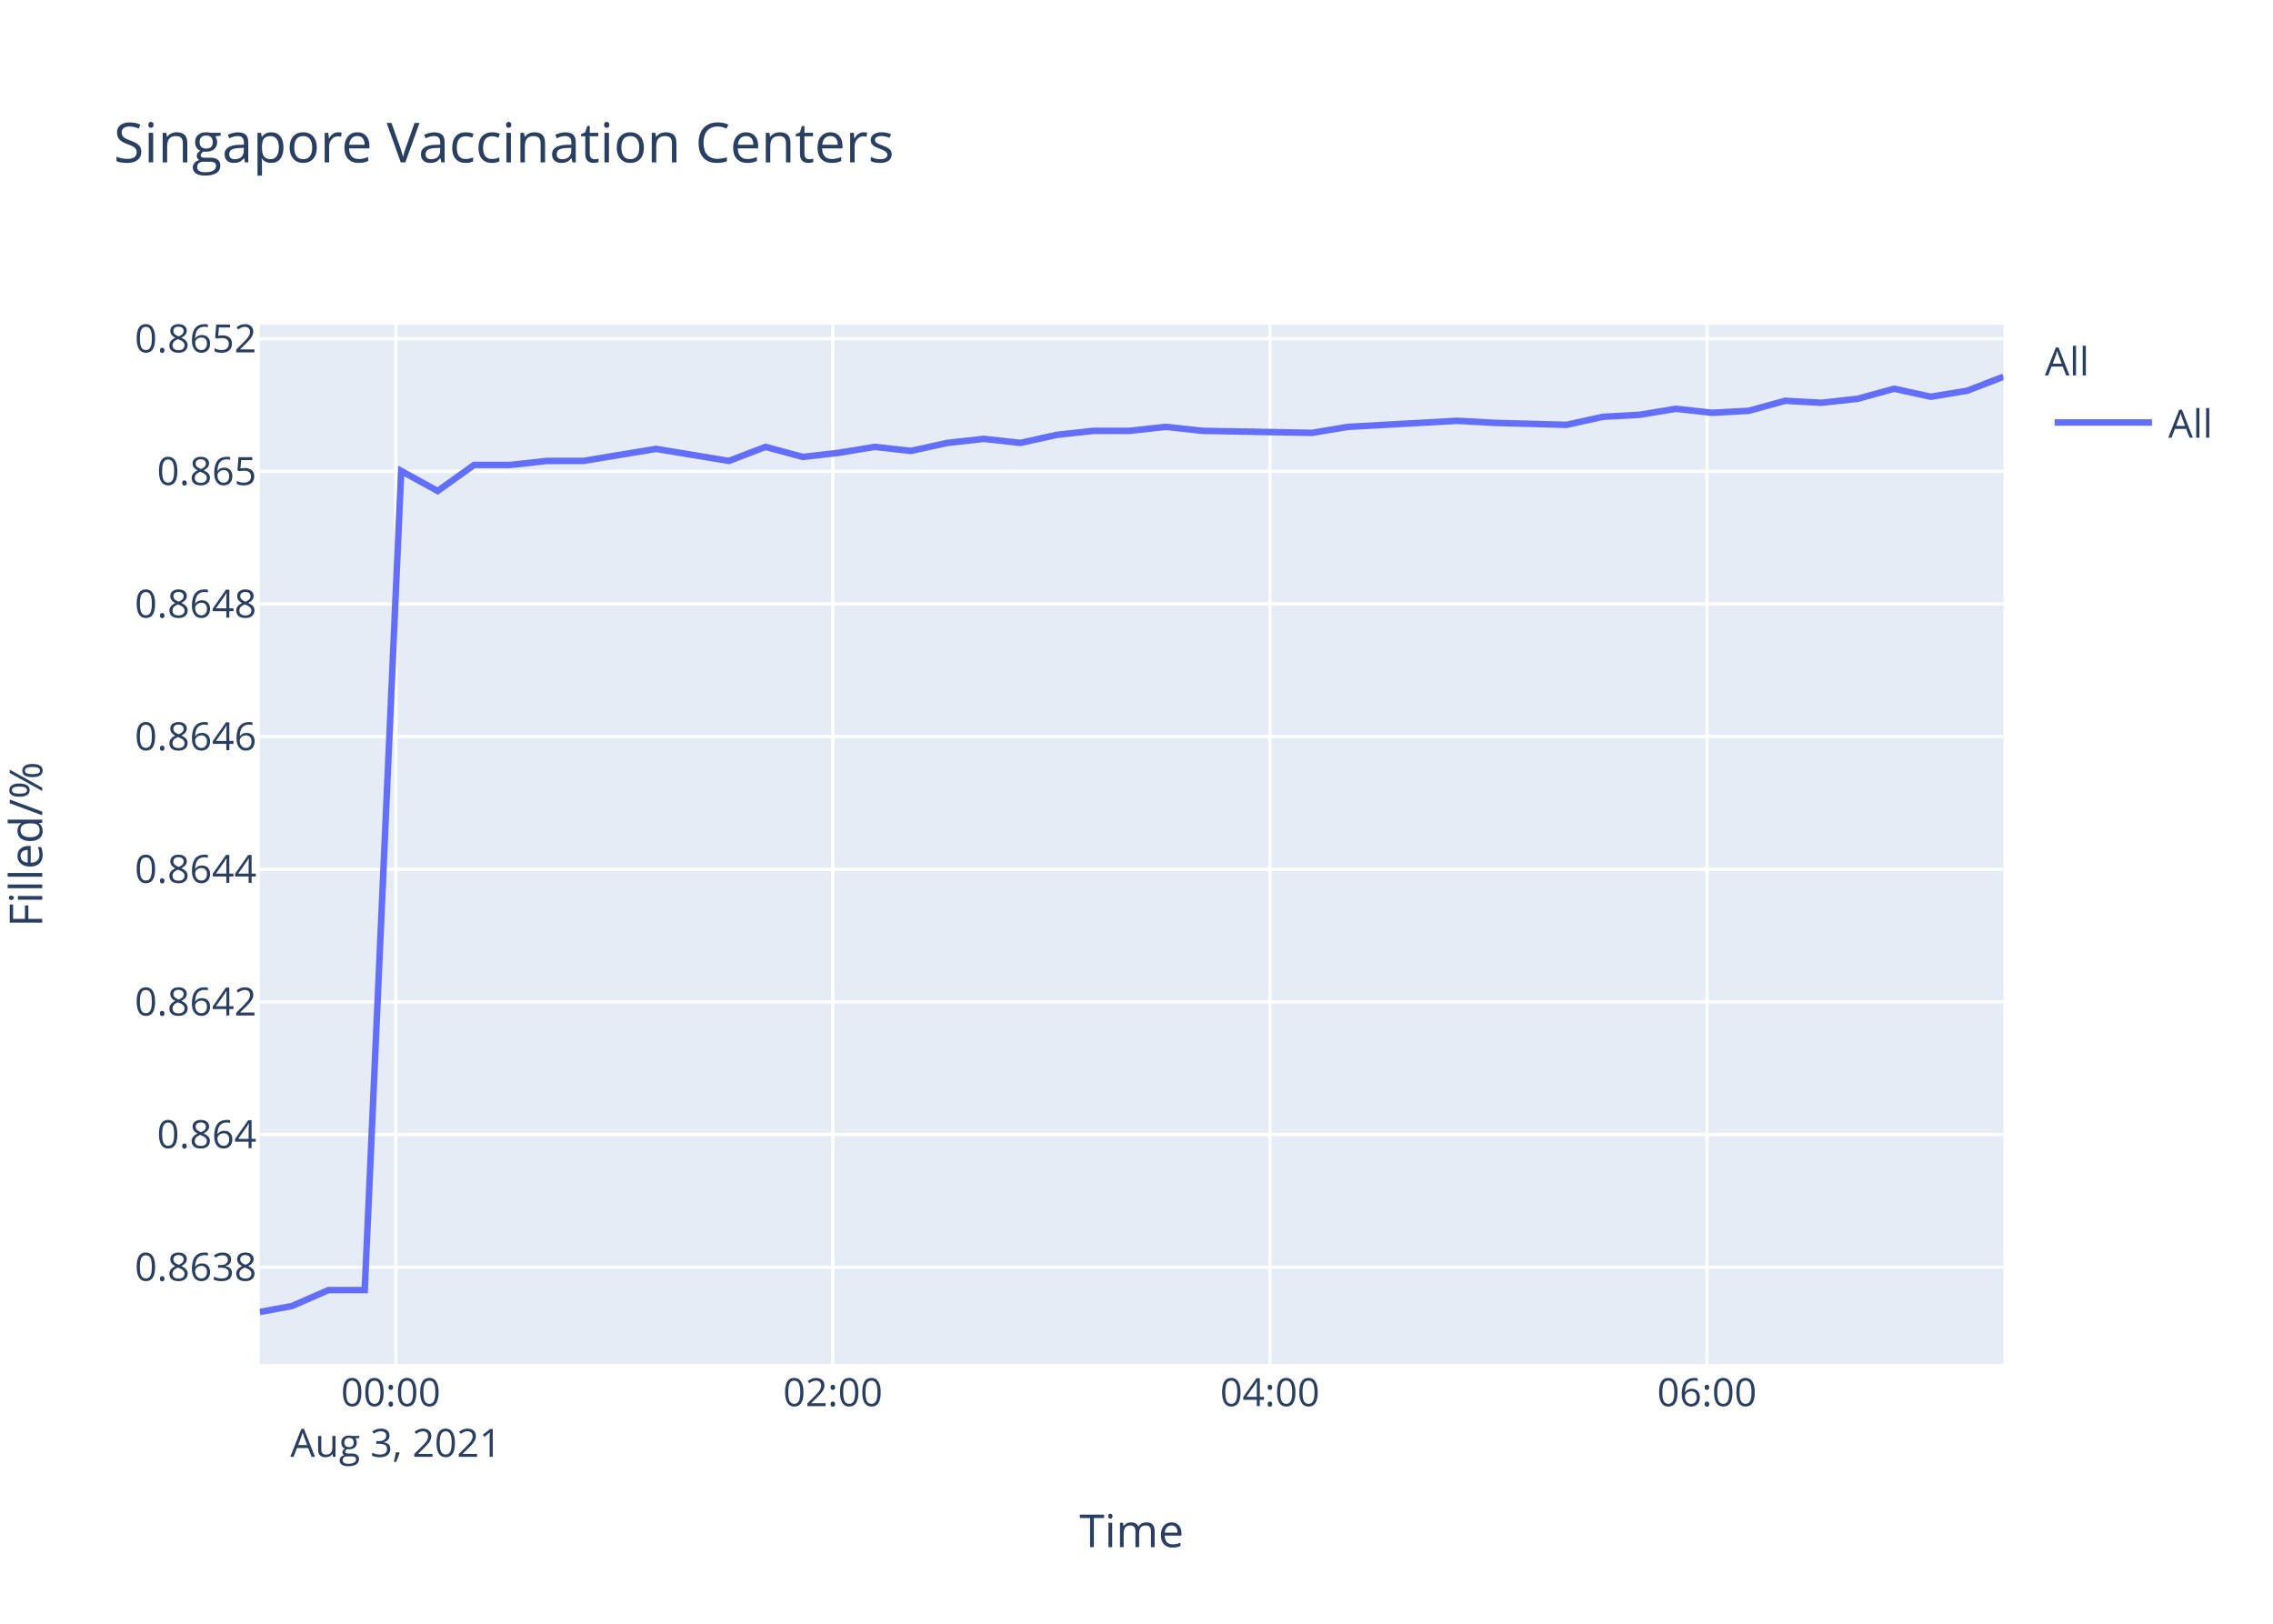
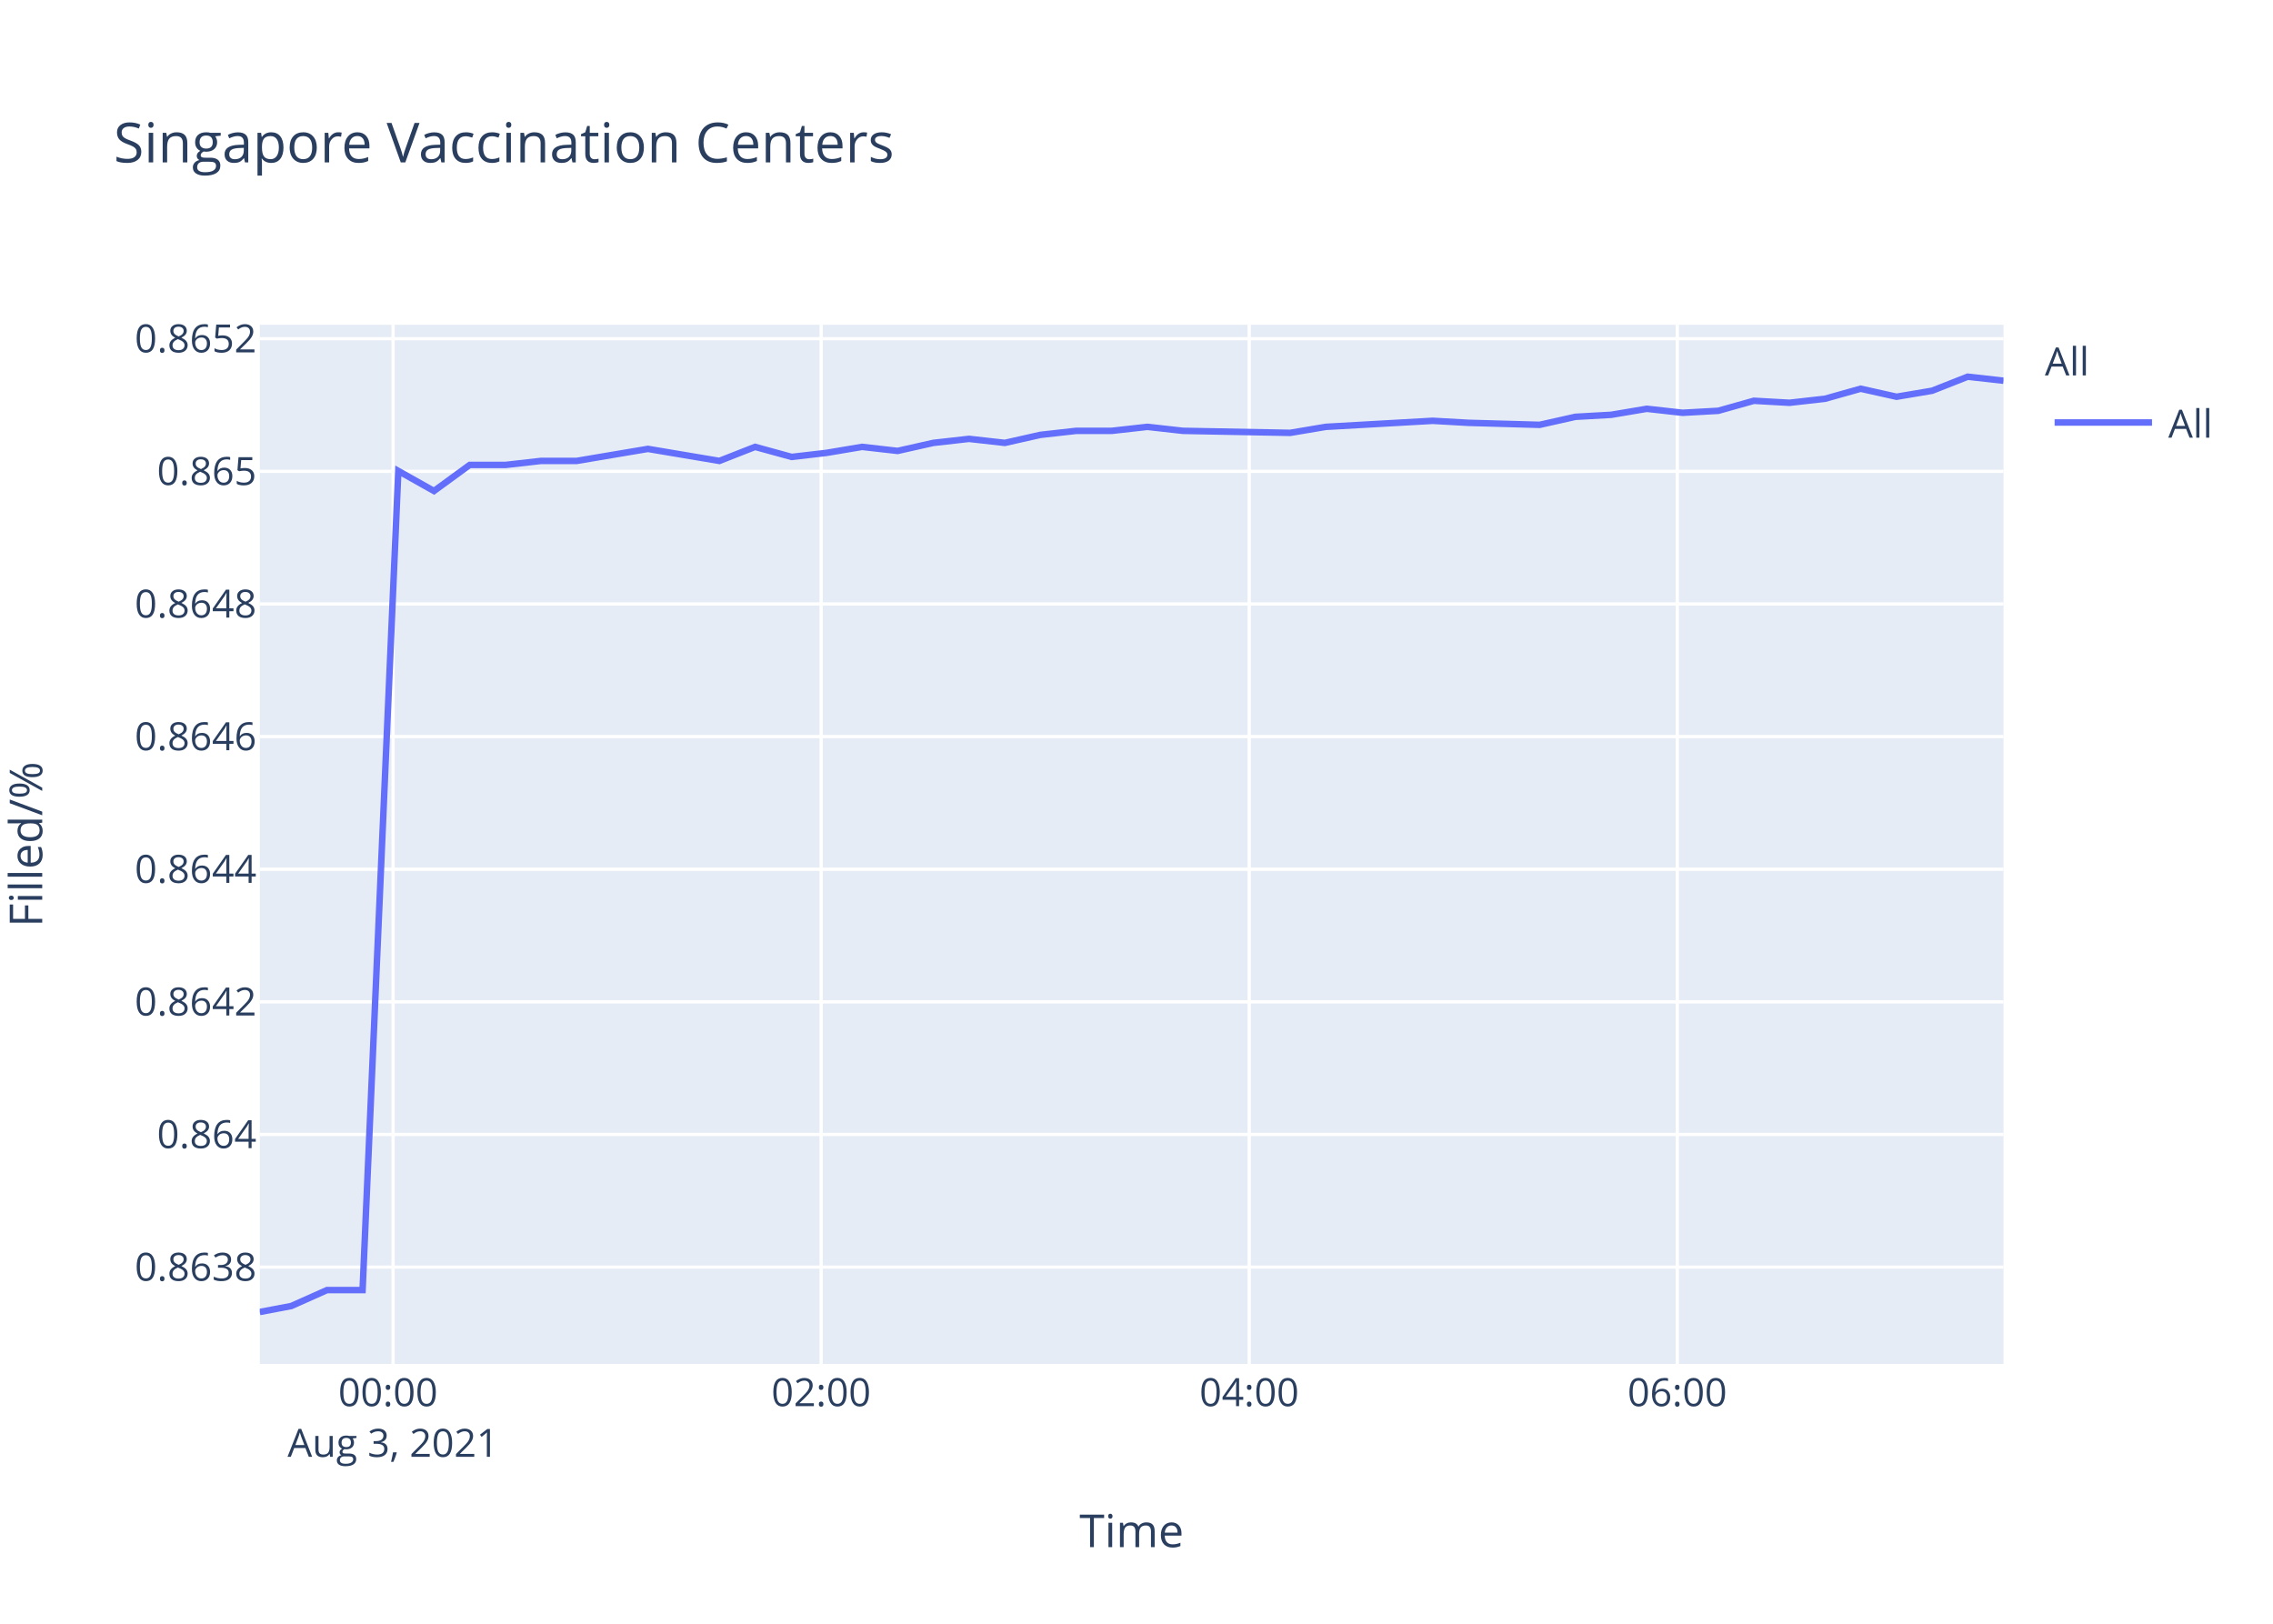
<svg xmlns="http://www.w3.org/2000/svg" class="main-svg" width="700" height="500" style="" viewBox="0 0 700 500">
  <rect x="0" y="0" width="700" height="500" style="fill: rgb(255, 255, 255); fill-opacity: 1;" />
-   <defs id="defs-424f8e">
+   <defs id="defs-979d9b">
    <g class="clips">
-       <clipPath id="clip424f8exyplot" class="plotclip">
+       <clipPath id="clip979d9bxyplot" class="plotclip">
        <rect width="537" height="320" />
      </clipPath>
-       <clipPath class="axesclip" id="clip424f8ex">
+       <clipPath class="axesclip" id="clip979d9bx">
        <rect x="80" y="0" width="537" height="500" />
      </clipPath>
-       <clipPath class="axesclip" id="clip424f8ey">
+       <clipPath class="axesclip" id="clip979d9by">
        <rect x="0" y="100" width="700" height="320" />
      </clipPath>
-       <clipPath class="axesclip" id="clip424f8exy">
+       <clipPath class="axesclip" id="clip979d9bxy">
        <rect x="80" y="100" width="537" height="320" />
      </clipPath>
    </g>
    <g class="gradients" />
  </defs>
  <g class="bglayer">
    <rect class="bg" x="80" y="100" width="537" height="320" style="fill: rgb(229, 236, 246); fill-opacity: 1; stroke-width: 0;" />
  </g>
  <g class="layer-below">
    <g class="imagelayer" />
    <g class="shapelayer" />
  </g>
  <g class="cartesianlayer">
    <g class="subplot xy">
      <g class="layer-subplot">
        <g class="shapelayer" />
        <g class="imagelayer" />
      </g>
      <g class="gridlayer">
        <g class="x">
-           <path class="xgrid crisp" transform="translate(121.91,0)" d="M0,100v320" style="stroke: rgb(255, 255, 255); stroke-opacity: 1; stroke-width: 1px;" />
-           <path class="xgrid crisp" transform="translate(256.5,0)" d="M0,100v320" style="stroke: rgb(255, 255, 255); stroke-opacity: 1; stroke-width: 1px;" />
-           <path class="xgrid crisp" transform="translate(391.09,0)" d="M0,100v320" style="stroke: rgb(255, 255, 255); stroke-opacity: 1; stroke-width: 1px;" />
-           <path class="xgrid crisp" transform="translate(525.68,0)" d="M0,100v320" style="stroke: rgb(255, 255, 255); stroke-opacity: 1; stroke-width: 1px;" />
+           <path class="xgrid crisp" transform="translate(121.05,0)" d="M0,100v320" style="stroke: rgb(255, 255, 255); stroke-opacity: 1; stroke-width: 1px;" />
+           <path class="xgrid crisp" transform="translate(252.88,0)" d="M0,100v320" style="stroke: rgb(255, 255, 255); stroke-opacity: 1; stroke-width: 1px;" />
+           <path class="xgrid crisp" transform="translate(384.71,0)" d="M0,100v320" style="stroke: rgb(255, 255, 255); stroke-opacity: 1; stroke-width: 1px;" />
+           <path class="xgrid crisp" transform="translate(516.54,0)" d="M0,100v320" style="stroke: rgb(255, 255, 255); stroke-opacity: 1; stroke-width: 1px;" />
        </g>
        <g class="y">
          <path class="ygrid crisp" transform="translate(0,390.18)" d="M80,0h537" style="stroke: rgb(255, 255, 255); stroke-opacity: 1; stroke-width: 1px;" />
          <path class="ygrid crisp" transform="translate(0,349.34)" d="M80,0h537" style="stroke: rgb(255, 255, 255); stroke-opacity: 1; stroke-width: 1px;" />
          <path class="ygrid crisp" transform="translate(0,308.5)" d="M80,0h537" style="stroke: rgb(255, 255, 255); stroke-opacity: 1; stroke-width: 1px;" />
          <path class="ygrid crisp" transform="translate(0,267.66)" d="M80,0h537" style="stroke: rgb(255, 255, 255); stroke-opacity: 1; stroke-width: 1px;" />
          <path class="ygrid crisp" transform="translate(0,226.82)" d="M80,0h537" style="stroke: rgb(255, 255, 255); stroke-opacity: 1; stroke-width: 1px;" />
          <path class="ygrid crisp" transform="translate(0,185.98)" d="M80,0h537" style="stroke: rgb(255, 255, 255); stroke-opacity: 1; stroke-width: 1px;" />
          <path class="ygrid crisp" transform="translate(0,145.14)" d="M80,0h537" style="stroke: rgb(255, 255, 255); stroke-opacity: 1; stroke-width: 1px;" />
          <path class="ygrid crisp" transform="translate(0,104.3)" d="M80,0h537" style="stroke: rgb(255, 255, 255); stroke-opacity: 1; stroke-width: 1px;" />
        </g>
      </g>
      <g class="zerolinelayer" />
      <path class="xlines-below" />
      <path class="ylines-below" />
      <g class="overlines-below" />
      <g class="xaxislayer-below" />
      <g class="yaxislayer-below" />
      <g class="overaxes-below" />
-       <g class="plot" transform="translate(80,100)" clip-path="url('#clip424f8exyplot')">
+       <g class="plot" transform="translate(80,100)" clip-path="url('#clip979d9bxyplot')">
        <g class="scatterlayer mlayer">
-           <g class="trace scatter traced0e813" style="stroke-miterlimit: 2; opacity: 1;">
+           <g class="trace scatter trace7faa5f" style="stroke-miterlimit: 2; opacity: 1;">
            <g class="fills" />
            <g class="errorbars" />
            <g class="lines">
-               <path class="js-line" d="M0,304L9.92,302.16L21.13,297.26L32.32,297.26L43.56,45.02L54.78,51.19L66,43.17L77.23,43.17L88.41,41.93L99.64,41.93L110.83,40.08L122.05,38.23L133.26,40.08L144.51,41.93L155.74,37.61L167.23,40.7L178.15,39.46L189.37,37.61L200.54,38.85L211.76,36.38L222.99,35.14L234.25,36.38L245.42,33.91L256.7,32.67L267.89,32.67L279.1,31.44L290.28,32.67L323.97,33.29L335.19,31.44L368.79,29.58L379.99,30.2L402.41,30.82L413.66,28.35L424.91,27.73L436.11,25.88L447.37,27.11L458.56,26.5L469.77,23.41L480.94,24.03L492.14,22.79L503.34,19.7L514.63,22.17L525.82,20.32L537,16" style="vector-effect: non-scaling-stroke; fill: none; stroke: rgb(99, 110, 250); stroke-opacity: 1; stroke-width: 2px; opacity: 1;" />
+               <path class="js-line" d="M0,304L9.71,302.16L20.69,297.26L31.66,297.26L42.67,45.02L53.65,51.19L64.65,43.17L75.64,43.17L86.6,41.93L97.6,41.93L108.55,40.08L119.54,38.23L130.52,40.08L141.54,41.93L152.54,37.61L163.8,40.7L174.49,39.46L185.49,37.61L196.43,38.85L207.42,36.38L218.42,35.14L229.45,36.38L240.39,33.91L251.43,32.67L262.4,32.67L273.37,31.44L284.33,32.67L317.32,33.29L328.31,31.44L361.22,29.58L372.19,30.2L394.15,30.82L405.17,28.35L416.19,27.73L427.16,25.88L438.19,27.11L449.15,26.5L460.13,23.41L471.08,24.03L482.05,22.79L493.01,19.7L504.07,22.17L515.03,20.32L525.98,16L537,17.23" style="vector-effect: non-scaling-stroke; fill: none; stroke: rgb(99, 110, 250); stroke-opacity: 1; stroke-width: 2px; opacity: 1;" />
            </g>
            <g class="points" />
            <g class="text" />
          </g>
        </g>
      </g>
      <g class="overplot" />
      <path class="xlines-above crisp" d="M0,0" style="fill: none;" />
      <path class="ylines-above crisp" d="M0,0" style="fill: none;" />
      <g class="overlines-above" />
      <g class="xaxislayer-above">
        <g class="xtick">
-           <text text-anchor="middle" x="0" y="433" transform="translate(121.91,0)" style="font-family: 'Open Sans', verdana, arial, sans-serif; font-size: 12px; fill: rgb(42, 63, 95); fill-opacity: 1; white-space: pre;">
+           <text text-anchor="middle" x="0" y="433" transform="translate(121.05,0)" style="font-family: 'Open Sans', verdana, arial, sans-serif; font-size: 12px; fill: rgb(42, 63, 95); fill-opacity: 1; white-space: pre;">
            <tspan class="line" dy="0em" x="0" y="433">00:00</tspan>
            <tspan class="line" dy="1.3em" x="0" y="433">Aug 3, 2021</tspan>
          </text>
        </g>
        <g class="xtick">
-           <text text-anchor="middle" x="0" y="433" transform="translate(256.5,0)" style="font-family: 'Open Sans', verdana, arial, sans-serif; font-size: 12px; fill: rgb(42, 63, 95); fill-opacity: 1; white-space: pre;">02:00</text>
+           <text text-anchor="middle" x="0" y="433" transform="translate(252.88,0)" style="font-family: 'Open Sans', verdana, arial, sans-serif; font-size: 12px; fill: rgb(42, 63, 95); fill-opacity: 1; white-space: pre;">02:00</text>
        </g>
        <g class="xtick">
-           <text text-anchor="middle" x="0" y="433" transform="translate(391.09,0)" style="font-family: 'Open Sans', verdana, arial, sans-serif; font-size: 12px; fill: rgb(42, 63, 95); fill-opacity: 1; white-space: pre;">04:00</text>
+           <text text-anchor="middle" x="0" y="433" transform="translate(384.71,0)" style="font-family: 'Open Sans', verdana, arial, sans-serif; font-size: 12px; fill: rgb(42, 63, 95); fill-opacity: 1; white-space: pre;">04:00</text>
        </g>
        <g class="xtick">
-           <text text-anchor="middle" x="0" y="433" transform="translate(525.68,0)" style="font-family: 'Open Sans', verdana, arial, sans-serif; font-size: 12px; fill: rgb(42, 63, 95); fill-opacity: 1; white-space: pre;">06:00</text>
+           <text text-anchor="middle" x="0" y="433" transform="translate(516.54,0)" style="font-family: 'Open Sans', verdana, arial, sans-serif; font-size: 12px; fill: rgb(42, 63, 95); fill-opacity: 1; white-space: pre;">06:00</text>
        </g>
      </g>
      <g class="yaxislayer-above">
        <g class="ytick">
          <text text-anchor="end" x="79" y="4.2" transform="translate(0,390.18)" style="font-family: 'Open Sans', verdana, arial, sans-serif; font-size: 12px; fill: rgb(42, 63, 95); fill-opacity: 1; white-space: pre;">0.8638</text>
        </g>
        <g class="ytick">
          <text text-anchor="end" x="79" y="4.2" transform="translate(0,349.34)" style="font-family: 'Open Sans', verdana, arial, sans-serif; font-size: 12px; fill: rgb(42, 63, 95); fill-opacity: 1; white-space: pre;">0.864</text>
        </g>
        <g class="ytick">
          <text text-anchor="end" x="79" y="4.2" transform="translate(0,308.5)" style="font-family: 'Open Sans', verdana, arial, sans-serif; font-size: 12px; fill: rgb(42, 63, 95); fill-opacity: 1; white-space: pre;">0.8642</text>
        </g>
        <g class="ytick">
          <text text-anchor="end" x="79" y="4.2" transform="translate(0,267.66)" style="font-family: 'Open Sans', verdana, arial, sans-serif; font-size: 12px; fill: rgb(42, 63, 95); fill-opacity: 1; white-space: pre;">0.8644</text>
        </g>
        <g class="ytick">
          <text text-anchor="end" x="79" y="4.2" transform="translate(0,226.82)" style="font-family: 'Open Sans', verdana, arial, sans-serif; font-size: 12px; fill: rgb(42, 63, 95); fill-opacity: 1; white-space: pre;">0.8646</text>
        </g>
        <g class="ytick">
          <text text-anchor="end" x="79" y="4.2" transform="translate(0,185.98)" style="font-family: 'Open Sans', verdana, arial, sans-serif; font-size: 12px; fill: rgb(42, 63, 95); fill-opacity: 1; white-space: pre;">0.8648</text>
        </g>
        <g class="ytick">
          <text text-anchor="end" x="79" y="4.2" transform="translate(0,145.14)" style="font-family: 'Open Sans', verdana, arial, sans-serif; font-size: 12px; fill: rgb(42, 63, 95); fill-opacity: 1; white-space: pre;">0.865</text>
        </g>
        <g class="ytick">
          <text text-anchor="end" x="79" y="4.2" transform="translate(0,104.3)" style="font-family: 'Open Sans', verdana, arial, sans-serif; font-size: 12px; fill: rgb(42, 63, 95); fill-opacity: 1; white-space: pre;">0.8652</text>
        </g>
      </g>
      <g class="overaxes-above" />
    </g>
  </g>
  <g class="polarlayer" />
  <g class="ternarylayer" />
  <g class="geolayer" />
  <g class="funnelarealayer" />
  <g class="pielayer" />
  <g class="treemaplayer" />
  <g class="sunburstlayer" />
  <g class="glimages" />
-   <defs id="topdefs-424f8e">
+   <defs id="topdefs-979d9b">
    <g class="clips" />
-     <clipPath id="legend424f8e">
+     <clipPath id="legend979d9b">
      <rect width="60" height="45" x="0" y="0" />
    </clipPath>
  </defs>
  <g class="layer-above">
    <g class="imagelayer" />
    <g class="shapelayer" />
  </g>
  <g class="infolayer">
    <g class="legend" pointer-events="all" transform="translate(627.74,100)">
      <rect class="bg" shape-rendering="crispEdges" width="60" height="45" x="0" y="0" style="stroke: rgb(68, 68, 68); stroke-opacity: 1; fill: rgb(255, 255, 255); fill-opacity: 1; stroke-width: 0px;" />
-       <g class="scrollbox" transform="" clip-path="url('#legend424f8e')">
+       <g class="scrollbox" transform="" clip-path="url('#legend979d9b')">
        <text class="legendtitletext" text-anchor="start" x="2" y="15.6" style="font-family: 'Open Sans', verdana, arial, sans-serif; font-size: 12px; fill: rgb(42, 63, 95); fill-opacity: 1; white-space: pre;">All</text>
        <g class="groups" transform="">
          <g class="traces" transform="translate(0,30.1)" style="opacity: 1;">
            <text class="legendtext" text-anchor="start" x="40" y="4.68" style="font-family: 'Open Sans', verdana, arial, sans-serif; font-size: 12px; fill: rgb(42, 63, 95); fill-opacity: 1; white-space: pre;">All</text>
            <g class="layers" style="opacity: 1;">
              <g class="legendfill" />
              <g class="legendlines">
                <path class="js-line" d="M5,0h30" style="fill: none; stroke: rgb(99, 110, 250); stroke-opacity: 1; stroke-width: 2px;" />
              </g>
              <g class="legendsymbols">
                <g class="legendpoints" />
              </g>
            </g>
            <rect class="legendtoggle" x="0" y="-9.5" width="54.891" height="19" style="fill: rgb(0, 0, 0); fill-opacity: 0;" />
          </g>
        </g>
      </g>
      <rect class="scrollbar" rx="20" ry="3" width="0" height="0" x="0" y="0" style="fill: rgb(128, 139, 164); fill-opacity: 1;" />
    </g>
    <g class="g-gtitle">
      <text class="gtitle" x="35" y="50" text-anchor="start" dy="0em" style="font-family: 'Open Sans', verdana, arial, sans-serif; font-size: 17px; fill: rgb(42, 63, 95); opacity: 1; font-weight: normal; white-space: pre;">Singapore Vaccination Centers</text>
    </g>
    <g class="g-xtitle">
      <text class="xtitle" x="348.5" y="476.409" text-anchor="middle" style="font-family: 'Open Sans', verdana, arial, sans-serif; font-size: 14px; fill: rgb(42, 63, 95); opacity: 1; font-weight: normal; white-space: pre;">Time</text>
    </g>
    <g class="g-ytitle" transform="translate(0.7998047,0)">
      <text class="ytitle" transform="rotate(-90,12.2,260)" x="12.2" y="260" text-anchor="middle" style="font-family: 'Open Sans', verdana, arial, sans-serif; font-size: 14px; fill: rgb(42, 63, 95); opacity: 1; font-weight: normal; white-space: pre;">Filled/%</text>
    </g>
  </g>
</svg>
